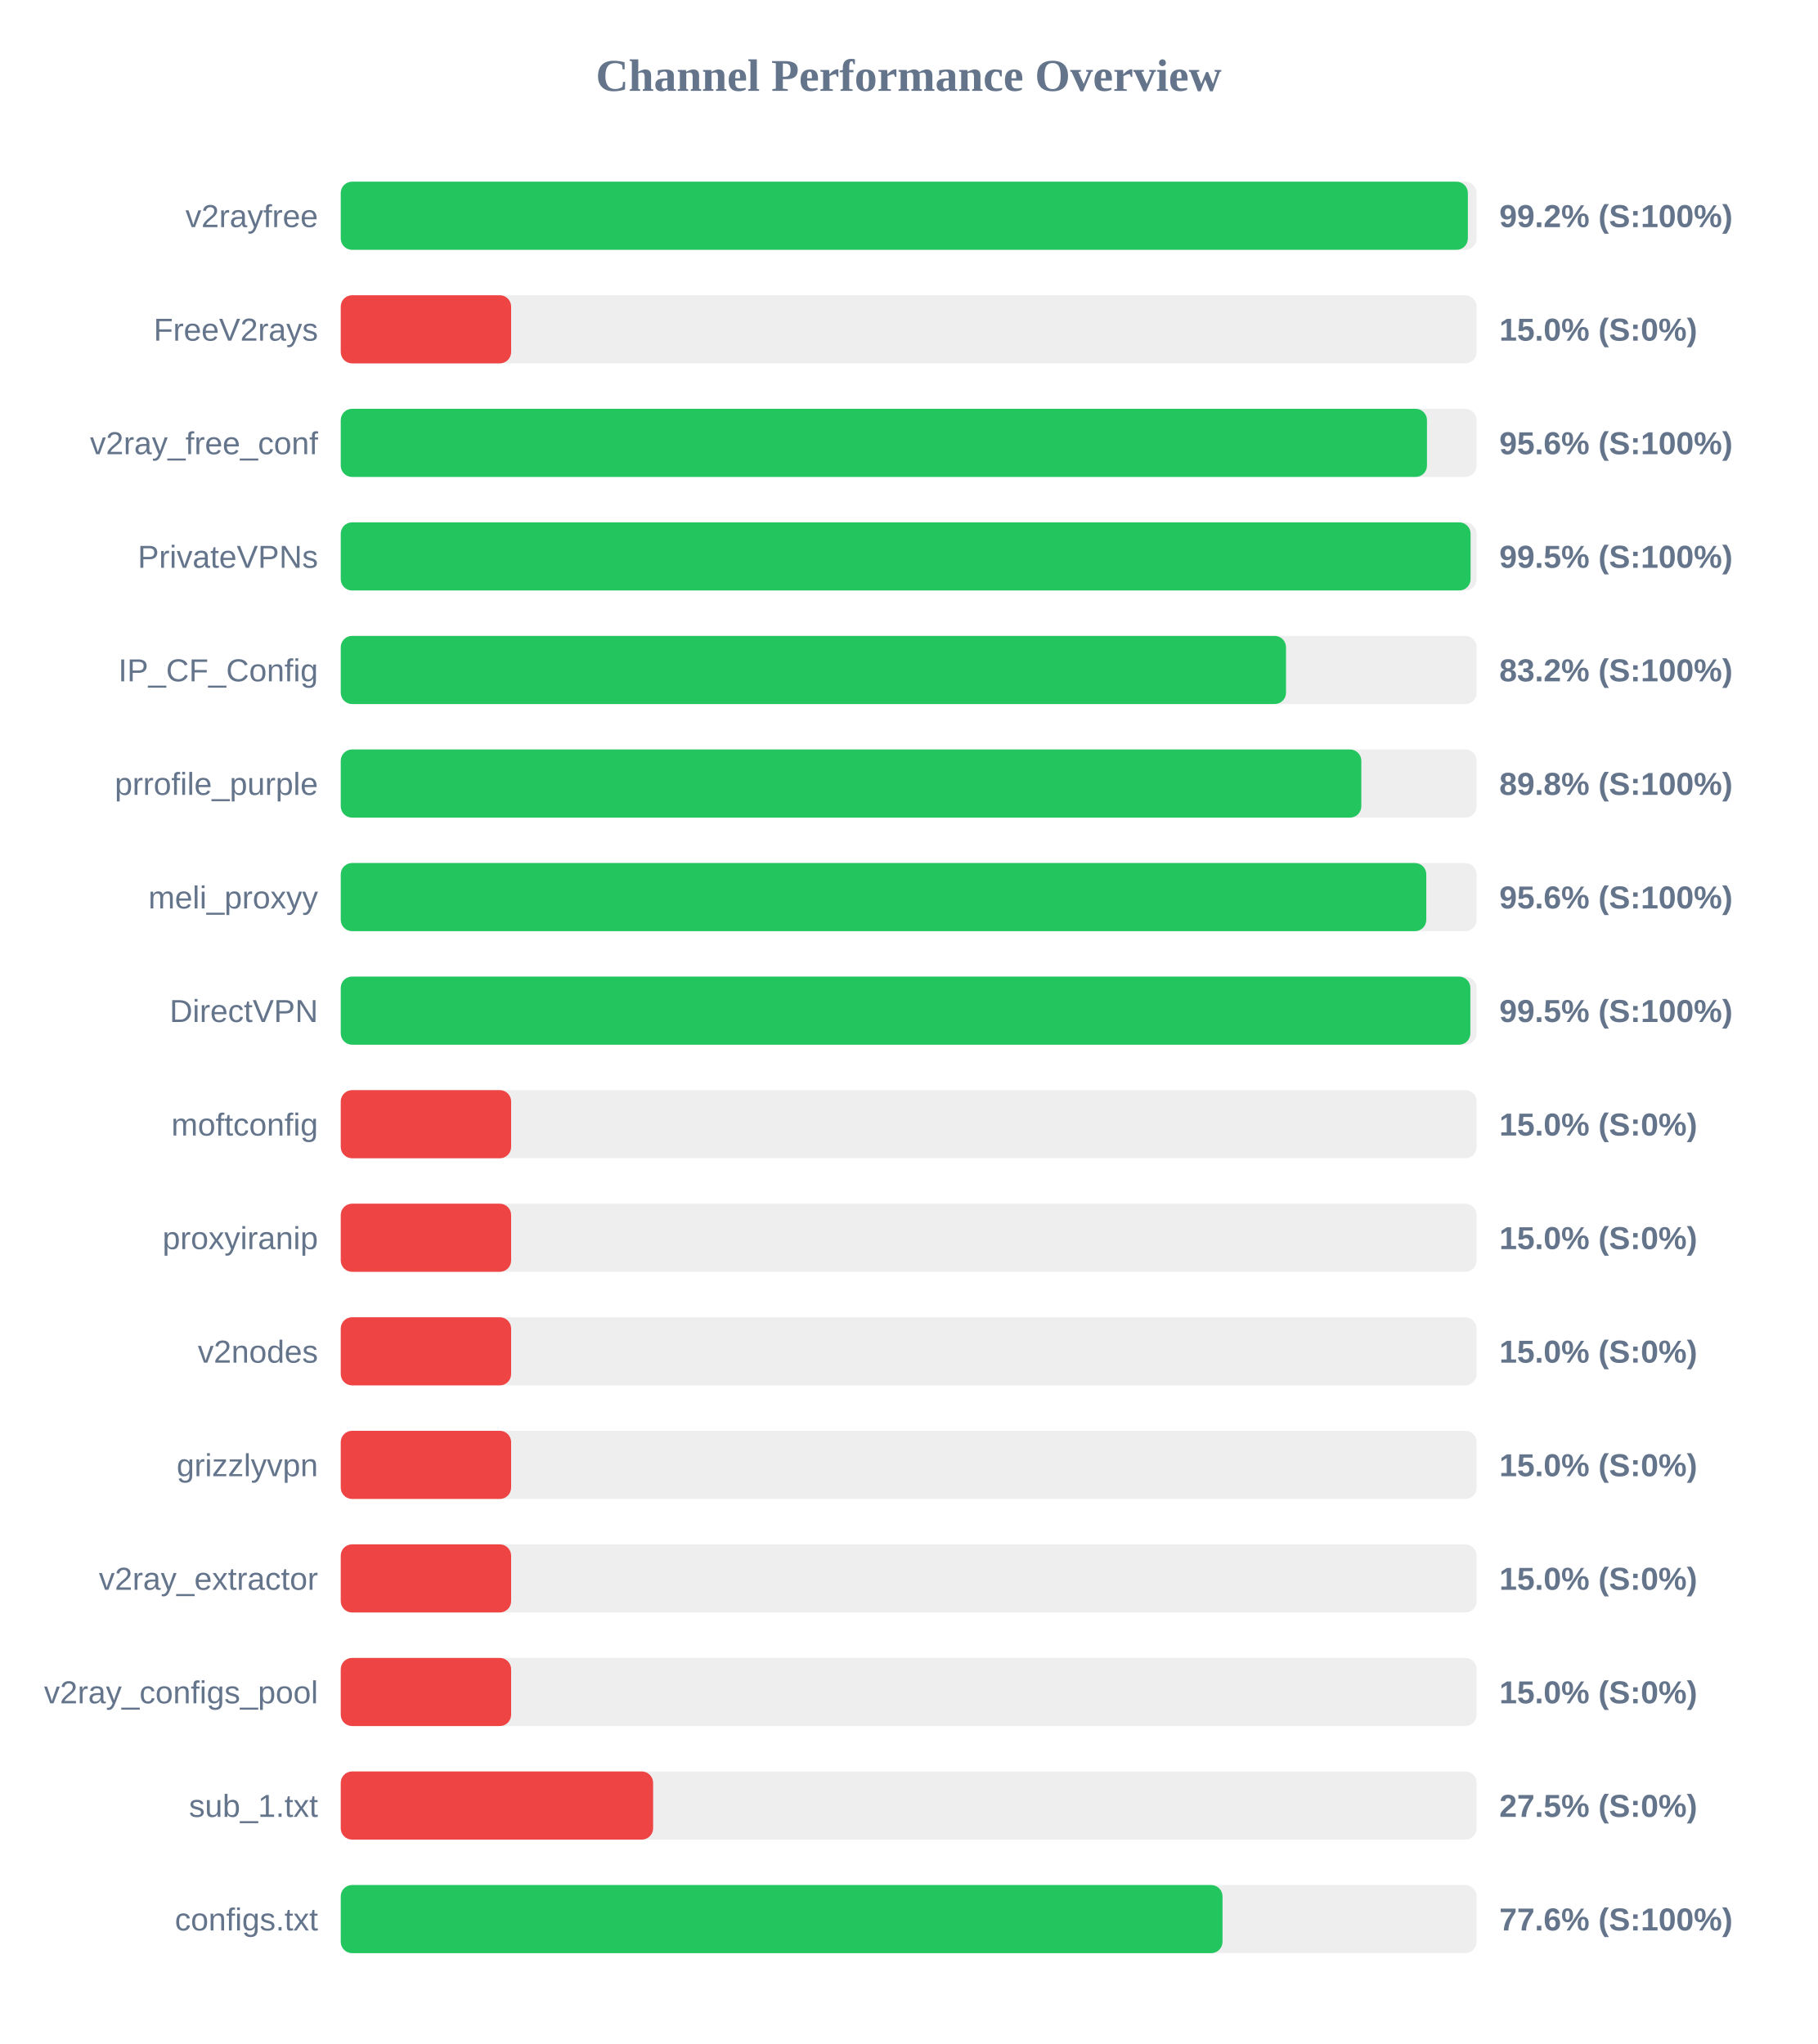
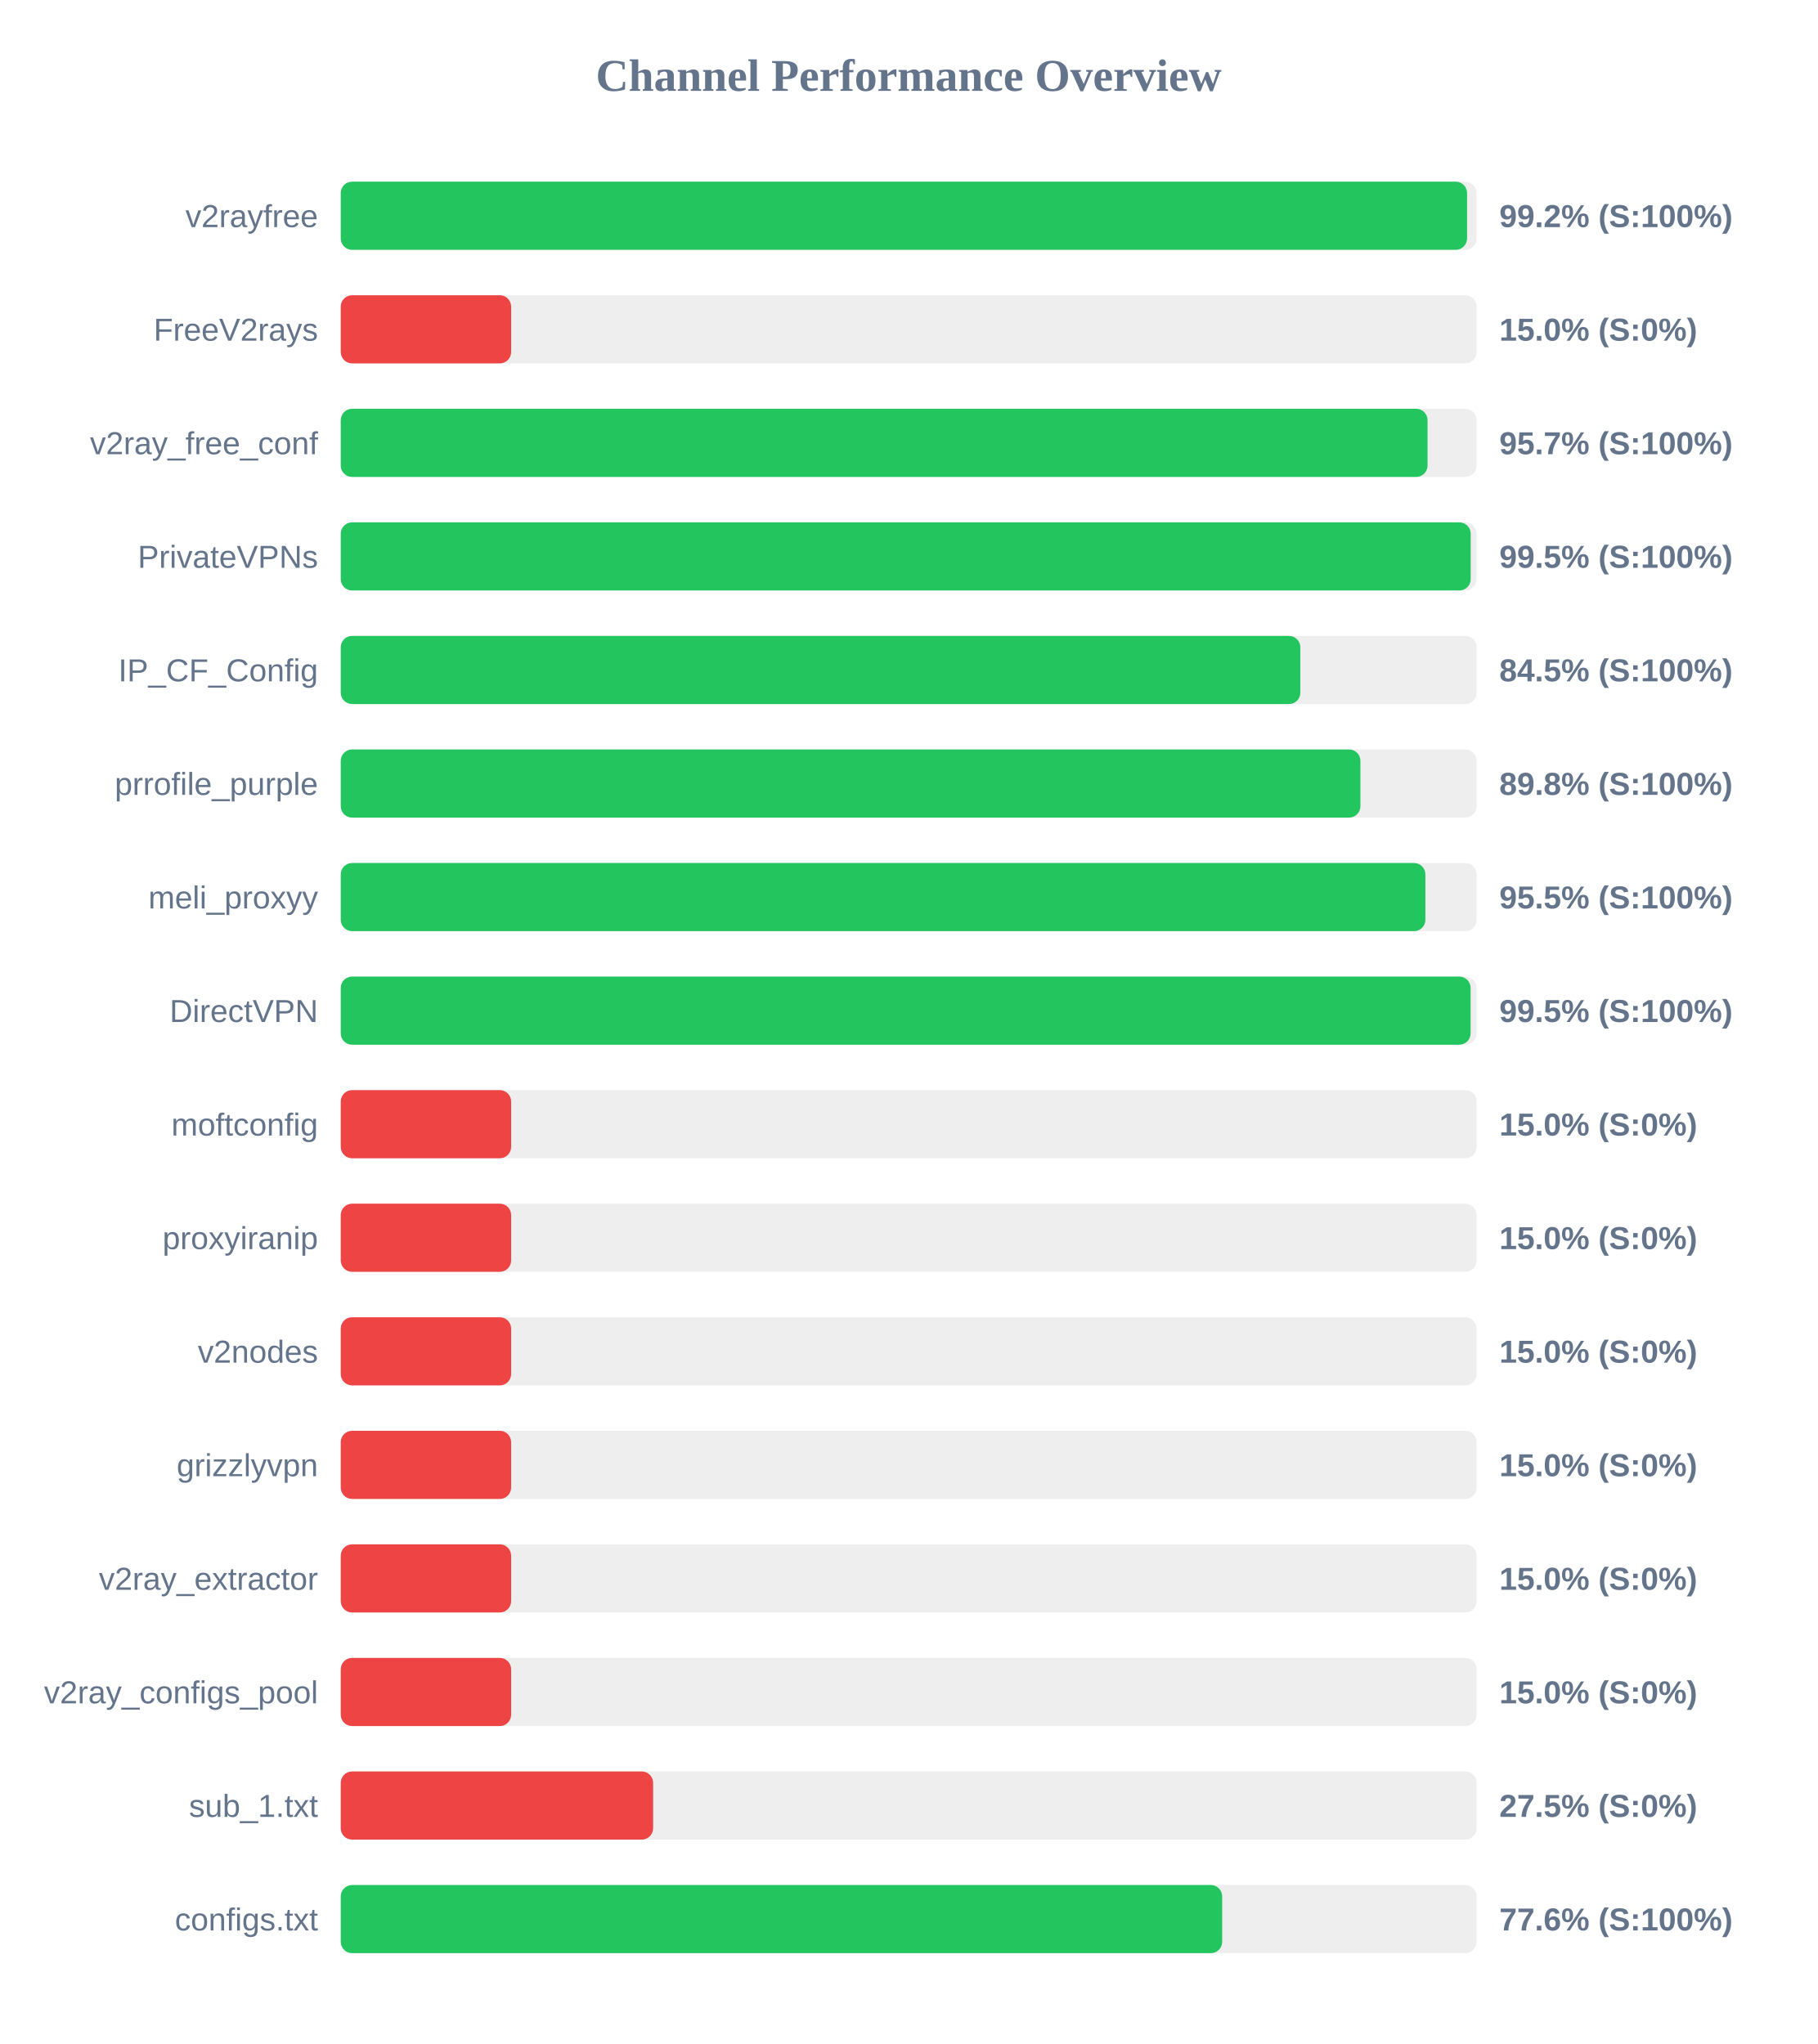
<svg xmlns="http://www.w3.org/2000/svg" width="800" height="900" version="1.1">
  <style>
        .row { font: 14px Arial; fill: #64748b; }
        .score { font: bold 14px Arial; fill: #64748b; }
    </style>
  <text x="400" y="40" text-anchor="middle" font-size="20px" font-weight="bold" fill="#64748b">Channel Performance Overview</text>
  <rect x="150" y="80" width="500" height="30" fill="#eee" rx="5" />
-   <rect x="150" y="80" width="496.15" height="30" fill="#22c55e" rx="5" />
+   <rect x="150" y="80" width="495.8" height="30" fill="#22c55e" rx="5" />
  <text x="140" y="100" text-anchor="end" class="row">v2rayfree</text>
  <text x="660" y="100" text-anchor="start" class="score">99.2% (S:100%)</text>
  <rect x="150" y="130" width="500" height="30" fill="#eee" rx="5" />
  <rect x="150" y="130" width="75.0" height="30" fill="#ef4444" rx="5" />
  <text x="140" y="150" text-anchor="end" class="row">FreeV2rays</text>
  <text x="660" y="150" text-anchor="start" class="score">15.0% (S:0%)</text>
  <rect x="150" y="180" width="500" height="30" fill="#eee" rx="5" />
-   <rect x="150" y="180" width="478.15" height="30" fill="#22c55e" rx="5" />
+   <rect x="150" y="180" width="478.4" height="30" fill="#22c55e" rx="5" />
  <text x="140" y="200" text-anchor="end" class="row">v2ray_free_conf</text>
-   <text x="660" y="200" text-anchor="start" class="score">95.6% (S:100%)</text>
+   <text x="660" y="200" text-anchor="start" class="score">95.7% (S:100%)</text>
  <rect x="150" y="230" width="500" height="30" fill="#eee" rx="5" />
-   <rect x="150" y="230" width="497.35" height="30" fill="#22c55e" rx="5" />
+   <rect x="150" y="230" width="497.4" height="30" fill="#22c55e" rx="5" />
  <text x="140" y="250" text-anchor="end" class="row">PrivateVPNs</text>
  <text x="660" y="250" text-anchor="start" class="score">99.5% (S:100%)</text>
  <rect x="150" y="280" width="500" height="30" fill="#eee" rx="5" />
-   <rect x="150" y="280" width="416.1" height="30" fill="#22c55e" rx="5" />
+   <rect x="150" y="280" width="422.4" height="30" fill="#22c55e" rx="5" />
  <text x="140" y="300" text-anchor="end" class="row">IP_CF_Config</text>
-   <text x="660" y="300" text-anchor="start" class="score">83.2% (S:100%)</text>
+   <text x="660" y="300" text-anchor="start" class="score">84.5% (S:100%)</text>
  <rect x="150" y="330" width="500" height="30" fill="#eee" rx="5" />
-   <rect x="150" y="330" width="449.25" height="30" fill="#22c55e" rx="5" />
+   <rect x="150" y="330" width="448.85" height="30" fill="#22c55e" rx="5" />
  <text x="140" y="350" text-anchor="end" class="row">prrofile_purple</text>
  <text x="660" y="350" text-anchor="start" class="score">89.8% (S:100%)</text>
  <rect x="150" y="380" width="500" height="30" fill="#eee" rx="5" />
-   <rect x="150" y="380" width="477.85" height="30" fill="#22c55e" rx="5" />
+   <rect x="150" y="380" width="477.45" height="30" fill="#22c55e" rx="5" />
  <text x="140" y="400" text-anchor="end" class="row">meli_proxyy</text>
-   <text x="660" y="400" text-anchor="start" class="score">95.6% (S:100%)</text>
+   <text x="660" y="400" text-anchor="start" class="score">95.5% (S:100%)</text>
  <rect x="150" y="430" width="500" height="30" fill="#eee" rx="5" />
-   <rect x="150" y="430" width="497.25" height="30" fill="#22c55e" rx="5" />
+   <rect x="150" y="430" width="497.35" height="30" fill="#22c55e" rx="5" />
  <text x="140" y="450" text-anchor="end" class="row">DirectVPN</text>
  <text x="660" y="450" text-anchor="start" class="score">99.5% (S:100%)</text>
  <rect x="150" y="480" width="500" height="30" fill="#eee" rx="5" />
  <rect x="150" y="480" width="75.0" height="30" fill="#ef4444" rx="5" />
  <text x="140" y="500" text-anchor="end" class="row">moftconfig</text>
  <text x="660" y="500" text-anchor="start" class="score">15.0% (S:0%)</text>
  <rect x="150" y="530" width="500" height="30" fill="#eee" rx="5" />
  <rect x="150" y="530" width="75.0" height="30" fill="#ef4444" rx="5" />
  <text x="140" y="550" text-anchor="end" class="row">proxyiranip</text>
  <text x="660" y="550" text-anchor="start" class="score">15.0% (S:0%)</text>
  <rect x="150" y="580" width="500" height="30" fill="#eee" rx="5" />
  <rect x="150" y="580" width="75.0" height="30" fill="#ef4444" rx="5" />
  <text x="140" y="600" text-anchor="end" class="row">v2nodes</text>
  <text x="660" y="600" text-anchor="start" class="score">15.0% (S:0%)</text>
  <rect x="150" y="630" width="500" height="30" fill="#eee" rx="5" />
  <rect x="150" y="630" width="75.0" height="30" fill="#ef4444" rx="5" />
  <text x="140" y="650" text-anchor="end" class="row">grizzlyvpn</text>
  <text x="660" y="650" text-anchor="start" class="score">15.0% (S:0%)</text>
  <rect x="150" y="680" width="500" height="30" fill="#eee" rx="5" />
  <rect x="150" y="680" width="75.0" height="30" fill="#ef4444" rx="5" />
  <text x="140" y="700" text-anchor="end" class="row">v2ray_extractor</text>
  <text x="660" y="700" text-anchor="start" class="score">15.0% (S:0%)</text>
  <rect x="150" y="730" width="500" height="30" fill="#eee" rx="5" />
  <rect x="150" y="730" width="75.0" height="30" fill="#ef4444" rx="5" />
  <text x="140" y="750" text-anchor="end" class="row">v2ray_configs_pool</text>
  <text x="660" y="750" text-anchor="start" class="score">15.0% (S:0%)</text>
  <rect x="150" y="780" width="500" height="30" fill="#eee" rx="5" />
  <rect x="150" y="780" width="137.5" height="30" fill="#ef4444" rx="5" />
  <text x="140" y="800" text-anchor="end" class="row">sub_1.txt</text>
  <text x="660" y="800" text-anchor="start" class="score">27.5% (S:0%)</text>
  <rect x="150" y="830" width="500" height="30" fill="#eee" rx="5" />
-   <rect x="150" y="830" width="388.15" height="30" fill="#22c55e" rx="5" />
+   <rect x="150" y="830" width="388.0" height="30" fill="#22c55e" rx="5" />
  <text x="140" y="850" text-anchor="end" class="row">configs.txt</text>
  <text x="660" y="850" text-anchor="start" class="score">77.6% (S:100%)</text>
</svg>
